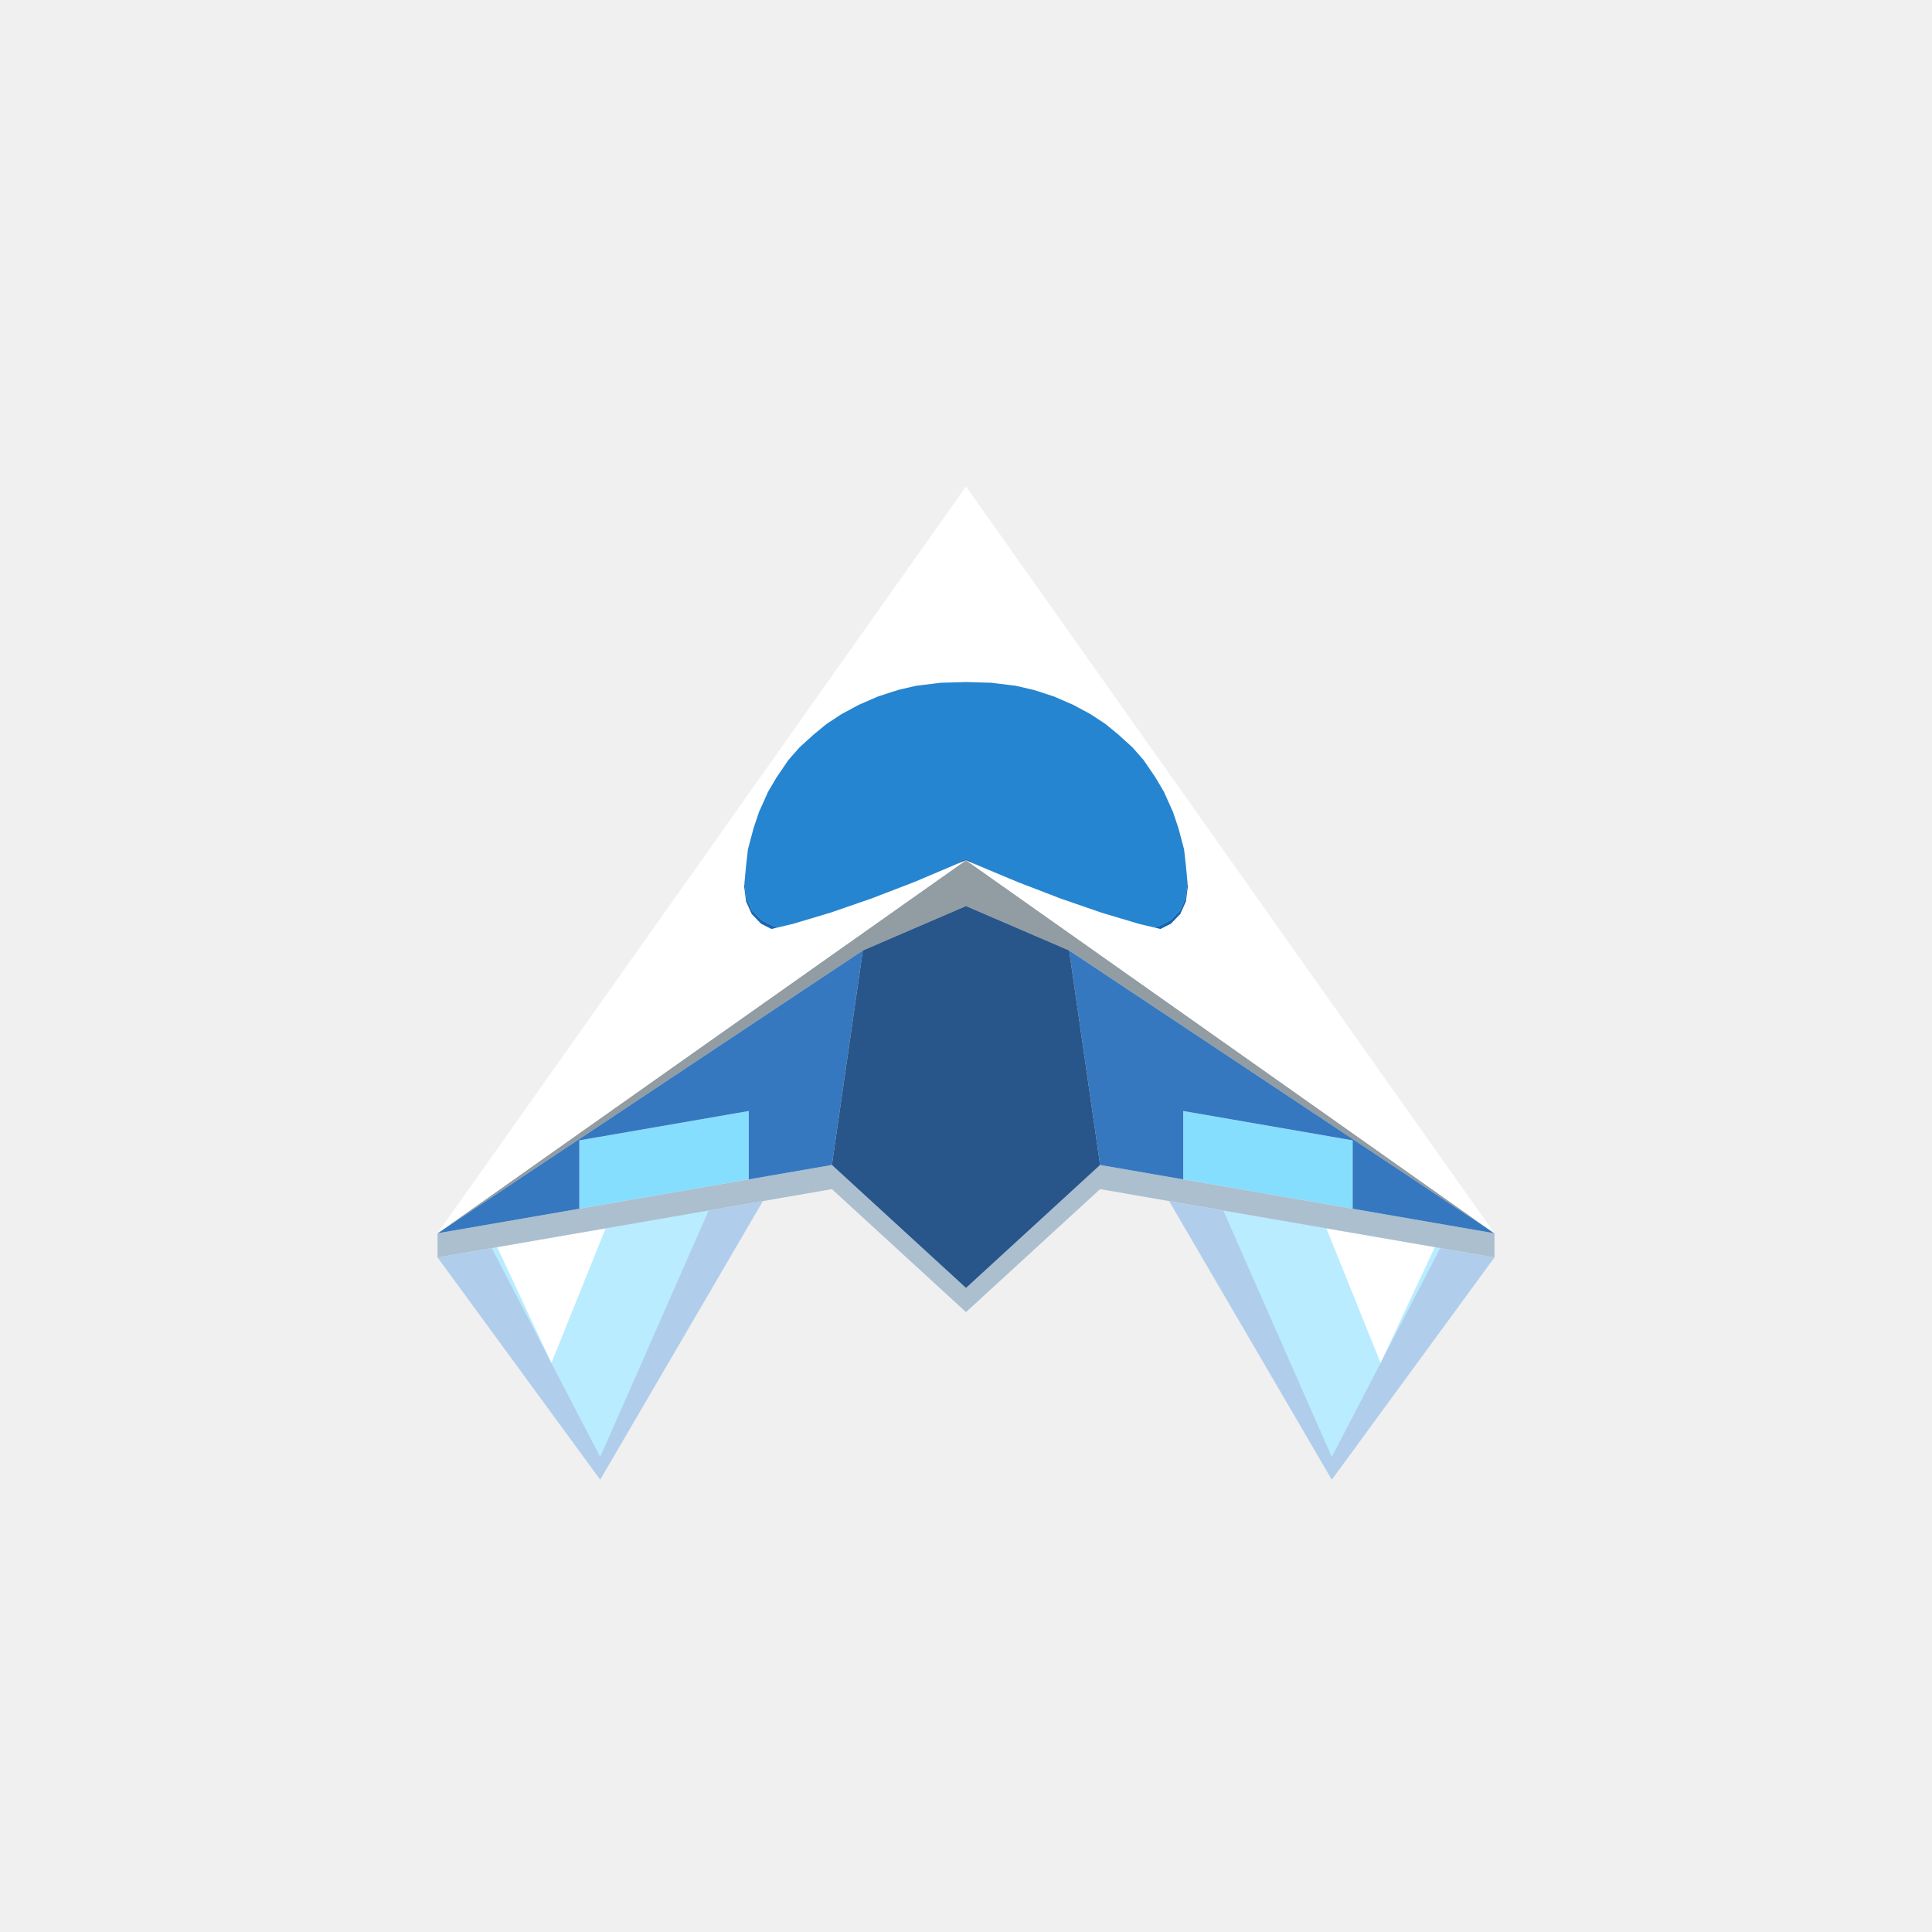
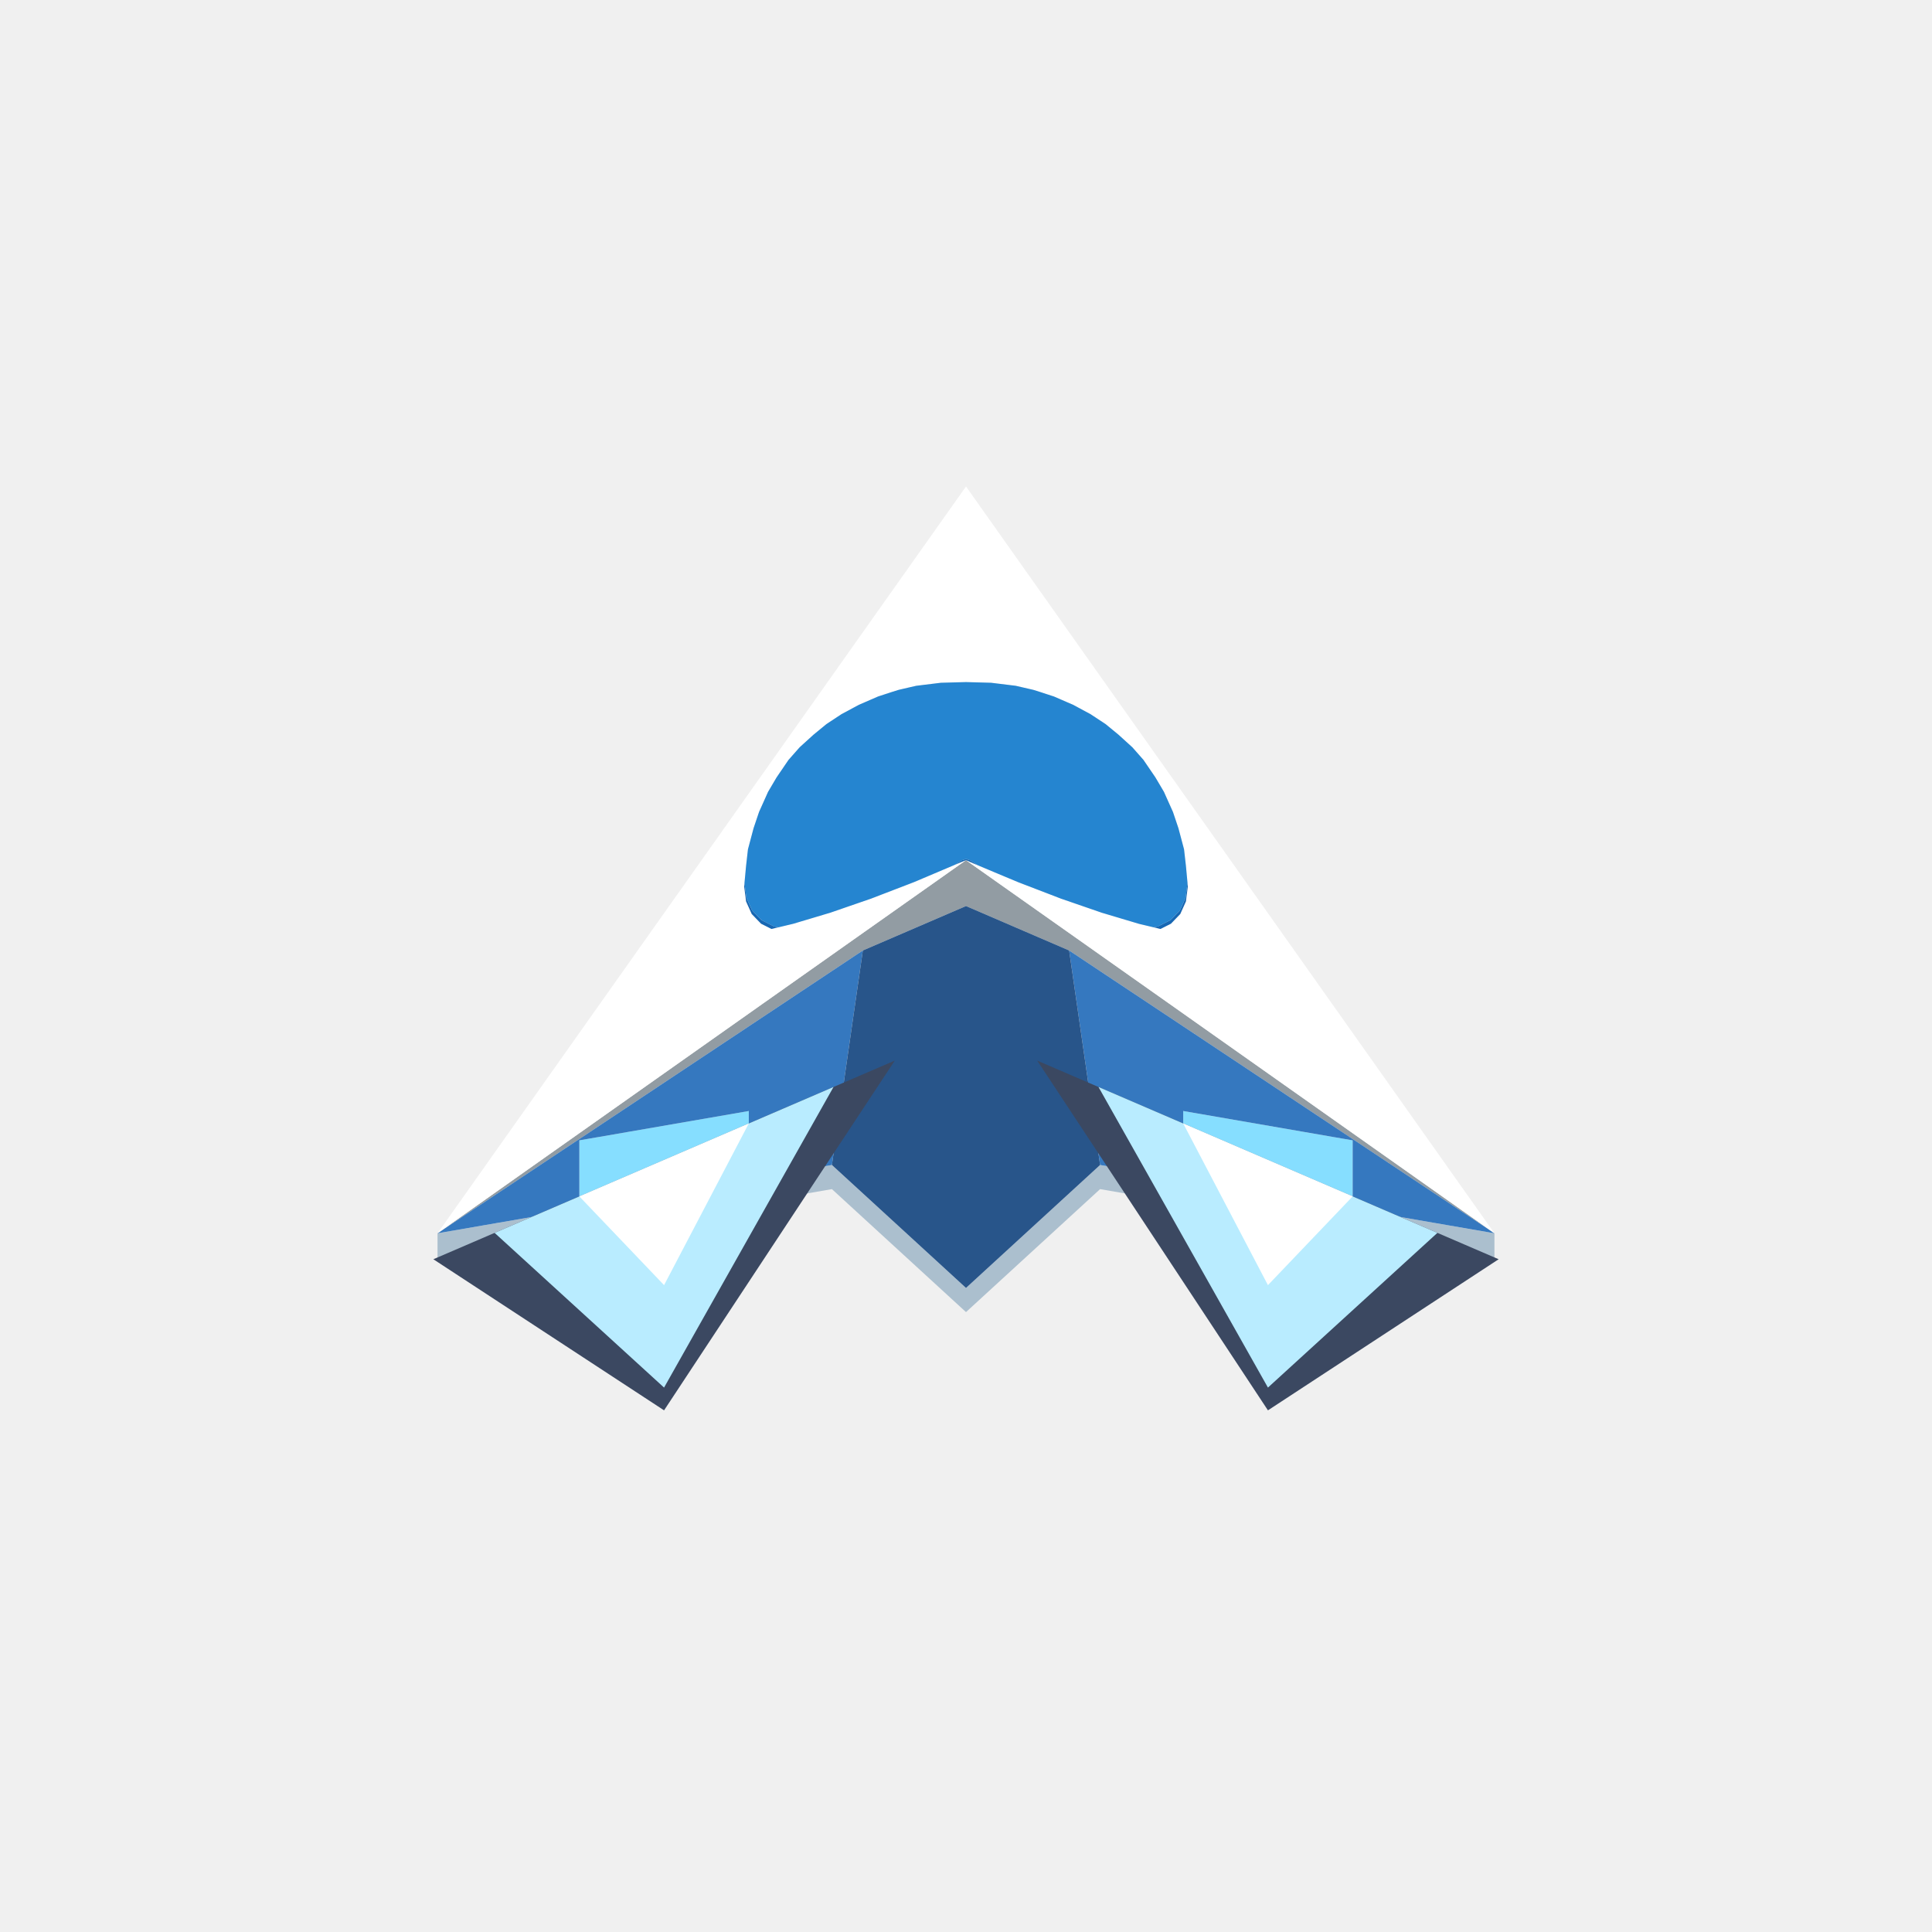
<svg xmlns="http://www.w3.org/2000/svg" width="96" height="96" viewBox="0 0 96 96">
-   <polygon points="21.741,62.482 29.824,73.526 37.907,59.684" fill="#70ace8" fill-opacity="0.5" />
-   <polygon points="24.435,62.016 29.824,72.395 35.213,60.15" fill="#b9ecff" fill-opacity="1" />
-   <polygon points="24.705,61.969 27.399,67.724 30.094,61.036" fill="#ffffff" fill-opacity="1" />
-   <polygon points="74.259,62.482 66.176,73.526 58.093,59.684" fill="#70ace8" fill-opacity="0.5" />
-   <polygon points="71.565,62.016 66.176,72.395 60.787,60.15" fill="#b9ecff" fill-opacity="1" />
-   <polygon points="71.295,61.969 68.601,67.724 65.906,61.036" fill="#ffffff" fill-opacity="1" />
  <path fill="#86deff" d="M58.793,58.488L58.793,55.205L66.308,56.507L67.213,56.663L67.213,57.052L67.213,59.946L67.213,60.061L58.809,58.606L58.793,58.603ZM37.207,55.205L37.207,58.488L37.207,58.603L28.803,60.059L28.787,60.061L28.787,59.946L28.787,57.052L28.787,56.663L29.692,56.507Z" />
  <path fill="#abbfce" d="M54.663,59.087L48,65.197L41.337,59.087L37.207,59.803L28.787,61.261L21.741,62.481L21.741,61.282L28.787,60.061L28.803,60.059L37.207,58.603L41.337,57.887L48,63.997L54.663,57.887L58.793,58.603L58.809,58.606L67.213,60.061L74.258,61.282L74.258,62.481L67.213,61.261Z" />
  <path fill="#929ca3" d="M21.741,61.282L28.787,56.307L32.509,53.679L37.894,49.877L38.088,49.741L38.22,49.648L38.779,49.253L39.719,48.589L39.9,48.461L39.954,48.423L41.086,47.624L41.098,47.616L42.36,46.724L43.015,46.262L43.066,46.226L43.459,45.949L43.67,45.8L43.766,45.732L44.031,45.545L44.991,44.867L45.142,44.76L46.416,43.861L46.56,43.759L47.553,43.058L47.975,42.76L48,42.743L48.022,42.758L48.302,42.956L48.782,43.294L49.355,43.699L49.44,43.759L49.465,43.777L50.376,44.42L50.858,44.76L51.557,45.254L53.062,46.316L54.956,47.654L57.317,49.32L60.233,51.379L63.813,53.907L68.199,57.004L73.597,60.814L74.258,61.282L73.682,60.898L68.658,57.558L64.074,54.51L59.891,51.728L56.086,49.198L53.125,47.229L51.588,46.567L50.889,46.266L48,45.021L45.532,46.084L42.875,47.229L42.565,47.435L40.053,49.105L37.207,50.998L28.787,56.597Z" />
  <path fill="#3578bf" d="M21.741,61.282L28.787,56.597L37.207,50.998L40.053,49.105L42.875,47.229L42.666,48.678L41.337,57.887L37.207,58.603L37.207,58.488L37.207,55.205L29.692,56.507L29.659,56.512L28.787,56.663L28.787,57.038L28.787,59.946L28.787,60.061ZM67.213,57.038L67.213,56.663L66.341,56.512L66.308,56.507L64.828,56.25L58.793,55.205L58.793,58.488L58.793,58.603L54.663,57.887L54.646,57.769L54.558,57.16L54.16,54.403L53.37,48.928L53.336,48.693L53.334,48.678L53.125,47.229L54.663,48.252L56.086,49.198L58.793,50.998L59.891,51.728L60.754,52.302L64.074,54.51L67.213,56.597L67.349,56.687L68.658,57.558L73.682,60.898L74.024,61.126L74.258,61.282L74.226,61.276L74.031,61.242L71.321,60.773L67.213,60.061L67.213,59.946L67.213,57.052Z" />
  <path fill="#ffffff" d="M21.741,61.282L22.732,59.881L25.145,56.472L26.705,54.268L27.475,53.178L27.482,53.169L27.807,52.71L28.35,51.942L28.643,51.528L29.237,50.689L29.858,49.811L30.35,49.116L30.806,48.472L31.244,47.853L31.676,47.242L32.114,46.622L32.574,45.972L33.08,45.257L33.691,44.395L34.587,43.129L36.806,39.993L36.807,39.991L36.842,39.941L36.85,39.93L36.861,39.915L36.875,39.894L36.952,39.786L36.972,39.757L36.983,39.741L37.004,39.712L37.043,39.657L37.049,39.648L37.121,39.546L37.124,39.542L37.132,39.531L37.166,39.484L37.167,39.482L37.2,39.436L37.232,39.39L37.234,39.387L37.235,39.386L37.254,39.359L37.315,39.273L37.317,39.27L37.356,39.215L37.428,39.113L37.433,39.106L37.444,39.09L37.455,39.075L37.507,39.001L37.515,38.99L37.52,38.982L37.535,38.962L37.544,38.949L37.591,38.883L37.667,38.775L37.672,38.768L37.68,38.757L37.687,38.747L37.718,38.703L37.732,38.683L37.736,38.677L37.747,38.663L37.752,38.654L37.756,38.65L37.781,38.614L37.803,38.584L37.808,38.576L37.818,38.562L37.844,38.525L37.847,38.521L37.858,38.505L37.88,38.474L37.887,38.464L37.95,38.376L37.985,38.326L37.993,38.315L38.048,38.237L38.052,38.232L38.072,38.204L38.129,38.123L38.167,38.068L38.182,38.048L38.194,38.03L38.197,38.026L38.205,38.014L38.231,37.978L38.242,37.963L38.252,37.949L38.26,37.938L38.262,37.935L38.287,37.899L38.305,37.873L38.315,37.86L38.317,37.857L38.322,37.849L38.328,37.842L38.33,37.838L38.335,37.831L38.344,37.818L38.354,37.804L38.373,37.777L38.379,37.77L38.387,37.758L38.399,37.741L38.405,37.732L38.419,37.713L38.453,37.664L38.465,37.647L38.472,37.638L38.493,37.608L38.517,37.575L38.525,37.563L38.528,37.558L38.562,37.51L38.639,37.402L38.658,37.374L38.659,37.374L38.669,37.359L38.712,37.299L38.738,37.261L38.745,37.252L38.761,37.23L38.764,37.224L38.769,37.219L38.771,37.215L38.783,37.199L38.795,37.181L38.8,37.174L38.81,37.16L38.811,37.158L38.816,37.151L38.825,37.139L38.853,37.099L38.857,37.093L38.933,36.986L38.974,36.929L38.993,36.901L39.001,36.89L39.012,36.874L39.027,36.854L39.056,36.812L39.056,36.812L39.056,36.812L39.057,36.811L39.116,36.728L39.132,36.705L39.139,36.694L39.145,36.686L39.151,36.678L39.166,36.657L39.181,36.636L39.192,36.621L39.192,36.62L39.203,36.605L39.211,36.594L39.212,36.592L39.214,36.589L39.231,36.566L39.238,36.555L39.24,36.552L39.261,36.523L39.283,36.492L39.29,36.481L39.297,36.472L39.309,36.455L39.322,36.436L39.393,36.336L39.415,36.305L39.427,36.288L39.451,36.254L39.492,36.197L39.505,36.177L39.513,36.166L39.519,36.159L39.53,36.143L39.536,36.135L39.537,36.133L39.541,36.127L39.542,36.126L39.55,36.115L39.559,36.102L39.572,36.083L39.576,36.078L39.595,36.051L39.631,36L39.647,35.977L39.648,35.975L39.653,35.969L39.655,35.966L39.674,35.939L39.68,35.931L39.707,35.892L39.722,35.871L39.728,35.862L39.729,35.862L39.73,35.86L39.74,35.846L39.753,35.827L39.794,35.77L39.831,35.717L39.833,35.715L39.84,35.704L39.841,35.703L39.851,35.689L39.853,35.685L39.854,35.685L39.856,35.681L39.857,35.68L39.857,35.68L39.872,35.66L39.873,35.658L39.882,35.645L39.918,35.594L39.956,35.54L39.975,35.514L40.025,35.443L40.047,35.412L40.048,35.41L40.051,35.406L40.065,35.386L40.105,35.33L40.107,35.328L40.116,35.314L40.119,35.31L40.121,35.306L40.135,35.287L40.154,35.26L40.169,35.24L40.182,35.221L40.183,35.219L40.192,35.207L40.206,35.188L40.207,35.185L40.208,35.185L40.207,35.185L40.208,35.184L40.221,35.166L40.227,35.158L40.263,35.107L40.267,35.101L40.268,35.099L40.314,35.035L40.316,35.031L40.339,35L40.377,34.945L40.406,34.905L40.416,34.89L40.419,34.886L40.427,34.875L40.451,34.841L40.462,34.826L40.481,34.799L40.519,34.745L40.527,34.734L40.532,34.726L40.553,34.697L40.558,34.69L40.572,34.67L40.608,34.62L40.613,34.612L40.62,34.602L40.622,34.599L40.629,34.589L40.674,34.525L40.7,34.488L40.717,34.466L40.717,34.465L40.731,34.445L40.754,34.413L40.767,34.394L40.779,34.377L40.789,34.363L40.806,34.34L40.82,34.319L40.876,34.241L40.897,34.211L40.91,34.193L40.926,34.17L40.927,34.169L40.943,34.145L40.968,34.11L40.98,34.094L41.022,34.034L41.049,33.996L41.05,33.996L41.049,33.995L41.07,33.966L41.072,33.964L41.074,33.96L41.124,33.889L41.151,33.852L41.158,33.842L41.181,33.809L41.183,33.806L41.245,33.718L41.267,33.688L41.272,33.681L41.273,33.679L41.279,33.671L41.286,33.661L41.29,33.656L41.339,33.586L41.391,33.513L41.392,33.511L41.425,33.464L41.428,33.461L41.443,33.439L41.464,33.409L41.501,33.357L41.529,33.318L41.558,33.277L41.62,33.189L41.675,33.111L41.728,33.035L41.735,33.026L41.741,33.019L41.816,32.911L41.834,32.886L41.867,32.84L41.903,32.789L41.914,32.774L41.914,32.773L41.93,32.751L41.952,32.72L41.985,32.673L41.992,32.664L42,32.652L42.038,32.598L42.056,32.572L42.122,32.479L42.152,32.437L42.167,32.415L42.328,32.188L42.34,32.171L42.389,32.103L42.428,32.046L42.439,32.031L42.489,31.961L42.518,31.92L42.613,31.786L42.658,31.721L42.66,31.72L42.662,31.717L42.736,31.612L42.806,31.512L42.814,31.501L42.818,31.496L42.844,31.46L42.923,31.348L42.966,31.287L42.973,31.277L43.144,31.035L43.149,31.029L43.159,31.014L43.198,30.959L43.255,30.878L43.274,30.851L43.297,30.818L43.371,30.714L43.434,30.626L43.52,30.504L43.538,30.478L43.544,30.47L43.743,30.189L43.747,30.183L43.758,30.167L43.782,30.134L43.862,30.02L43.884,29.989L43.91,29.952L44.029,29.784L44.121,29.654L44.164,29.593L44.242,29.483L44.251,29.471L44.432,29.215L44.568,29.022L44.611,28.963L44.645,28.914L44.653,28.902L44.991,28.425L45.036,28.362L45.079,28.3L45.147,28.204L45.279,28.017L45.29,28.003L45.294,27.997L45.37,27.889L45.46,27.762L45.891,27.153L46.392,26.445L46.466,26.34L46.578,26.182L46.679,26.04L46.759,25.926L46.803,25.864L46.888,25.744L46.908,25.715L47.08,25.473L47.1,25.445L48,24.173L48.731,25.205L48.755,25.239L48.887,25.426L48.92,25.473L49.092,25.715L49.112,25.744L49.197,25.864L49.241,25.926L49.321,26.04L49.422,26.182L49.534,26.34L49.608,26.445L50.109,27.153L50.259,27.365L50.54,27.762L50.63,27.889L50.71,28.003L50.721,28.017L50.76,28.073L50.853,28.204L50.921,28.3L50.964,28.362L51.009,28.425L51.347,28.902L51.355,28.914L51.389,28.963L51.432,29.022L51.568,29.215L51.749,29.471L51.758,29.483L51.836,29.593L51.998,29.822L52.09,29.952L52.116,29.989L52.138,30.02L52.218,30.134L52.242,30.167L52.257,30.189L52.271,30.209L52.443,30.451L52.456,30.47L52.462,30.478L52.48,30.504L52.528,30.572L52.566,30.626L52.703,30.818L52.726,30.851L52.745,30.878L52.802,30.959L52.841,31.014L52.856,31.035L52.893,31.088L53.034,31.287L53.077,31.348L53.182,31.496L53.187,31.503L53.194,31.512L53.234,31.569L53.338,31.717L53.34,31.72L53.342,31.721L53.387,31.786L53.511,31.961L53.561,32.031L53.572,32.046L53.595,32.079L53.611,32.103L53.614,32.106L53.66,32.171L53.672,32.188L53.827,32.408L53.848,32.437L53.878,32.479L53.962,32.598L54,32.652L54.015,32.673L54.086,32.773L54.097,32.789L54.166,32.886L54.184,32.911L54.259,33.019L54.265,33.026L54.272,33.035L54.283,33.051L54.38,33.189L54.442,33.277L54.471,33.318L54.536,33.409L54.572,33.461L54.575,33.464L54.608,33.511L54.661,33.586L54.663,33.588L54.71,33.656L54.721,33.671L54.728,33.681L54.755,33.718L54.817,33.806L54.819,33.809L54.819,33.81L54.819,33.809L54.842,33.842L54.876,33.889L54.926,33.96L54.93,33.966L55.015,34.087L55.02,34.094L55.032,34.11L55.062,34.152L55.074,34.17L55.09,34.193L55.103,34.211L55.124,34.241L55.141,34.265L55.153,34.282L55.194,34.34L55.221,34.377L55.233,34.394L55.246,34.413L55.269,34.445L55.272,34.449L55.283,34.466L55.326,34.525L55.365,34.582L55.369,34.587L55.371,34.589L55.378,34.599L55.38,34.602L55.392,34.62L55.424,34.664L55.428,34.67L55.436,34.681L55.443,34.691L55.447,34.697L55.453,34.705L55.468,34.726L55.481,34.745L55.496,34.767L55.519,34.799L55.545,34.835L55.549,34.841L55.573,34.875L55.581,34.886L55.661,35L55.686,35.035L55.7,35.054L55.732,35.099L55.732,35.1L55.731,35.1L55.733,35.101L55.733,35.101L55.737,35.107L55.742,35.114L55.745,35.118L55.773,35.158L55.786,35.175L55.792,35.184L55.793,35.185L55.794,35.188L55.806,35.205L55.808,35.207L55.817,35.219L55.818,35.221L55.831,35.24L55.846,35.26L55.85,35.266L55.879,35.306L55.884,35.314L55.893,35.328L55.907,35.347L55.934,35.386L55.949,35.406L56.025,35.514L56.044,35.54L56.054,35.555L56.066,35.571L56.082,35.594L56.094,35.611L56.118,35.645L56.121,35.65L56.128,35.66L56.143,35.68L56.143,35.68L56.144,35.681L56.146,35.685L56.147,35.685L56.167,35.715L56.196,35.755L56.206,35.77L56.213,35.779L56.235,35.81L56.247,35.827L56.26,35.846L56.27,35.86L56.278,35.871L56.293,35.892L56.306,35.911L56.326,35.939L56.347,35.969L56.352,35.975L56.353,35.977L56.383,36.019L56.405,36.051L56.41,36.058L56.428,36.083L56.441,36.102L56.45,36.115L56.458,36.126L56.459,36.127L56.463,36.133L56.47,36.143L56.481,36.159L56.487,36.166L56.489,36.169L56.495,36.177L56.5,36.185L56.508,36.197L56.514,36.205L56.549,36.254L56.552,36.258L56.573,36.288L56.576,36.292L56.602,36.329L56.607,36.336L56.691,36.455L56.703,36.472L56.72,36.496L56.733,36.515L56.739,36.523L56.74,36.524L56.762,36.555L56.788,36.592L56.797,36.605L56.808,36.62L56.808,36.621L56.819,36.636L56.841,36.666L56.849,36.678L56.855,36.686L56.861,36.694L56.868,36.705L56.884,36.728L56.943,36.811L56.944,36.812L56.948,36.818L56.957,36.83L56.973,36.854L56.988,36.874L57.067,36.986L57.084,37.011L57.095,37.026L57.108,37.044L57.118,37.059L57.147,37.099L57.163,37.121L57.175,37.139L57.184,37.151L57.189,37.158L57.2,37.174L57.204,37.18L57.205,37.181L57.217,37.199L57.231,37.219L57.239,37.23L57.255,37.252L57.288,37.299L57.331,37.359L57.341,37.374L57.342,37.374L57.361,37.402L57.397,37.453L57.483,37.575L57.487,37.581L57.495,37.591L57.535,37.647L57.547,37.664L57.573,37.702L57.581,37.713L57.595,37.732L57.595,37.732L57.595,37.732L57.601,37.741L57.613,37.758L57.621,37.77L57.627,37.777L57.646,37.804L57.656,37.818L57.665,37.831L57.67,37.838L57.683,37.857L57.683,37.858L57.684,37.858L57.685,37.86L57.693,37.87L57.695,37.873L57.758,37.963L57.769,37.978L57.795,38.014L57.803,38.026L57.808,38.033L57.825,38.058L57.828,38.062L57.833,38.068L57.871,38.123L57.952,38.237L58.002,38.308L58.062,38.393L58.113,38.464L58.142,38.505L58.156,38.525L58.182,38.562L58.192,38.576L58.196,38.582L58.197,38.584L58.218,38.613L58.219,38.614L58.248,38.654L58.253,38.663L58.259,38.67L58.264,38.677L58.282,38.703L58.32,38.757L58.329,38.77L58.339,38.783L58.409,38.882L58.456,38.949L58.48,38.982L58.485,38.99L58.556,39.09L58.565,39.104L58.572,39.113L58.644,39.215L58.647,39.219L58.658,39.234L58.746,39.359L58.748,39.362L58.768,39.39L58.791,39.422L58.793,39.425L58.833,39.482L58.868,39.531L58.876,39.542L58.879,39.546L58.957,39.657L58.973,39.68L58.98,39.689L58.996,39.712L59.017,39.741L59.028,39.757L59.125,39.894L59.158,39.941L59.193,39.991L59.194,39.993L59.209,40.013L59.296,40.137L59.298,40.139L59.334,40.19L59.337,40.194L59.366,40.235L59.379,40.254L59.473,40.386L59.483,40.4L59.491,40.412L59.533,40.471L59.555,40.503L59.56,40.509L59.568,40.521L59.568,40.521L59.568,40.521L59.575,40.531L59.639,40.62L59.767,40.802L59.774,40.811L59.789,40.833L59.805,40.856L59.835,40.898L59.897,40.985L59.979,41.102L60.075,41.237L60.139,41.328L60.166,41.366L60.171,41.373L60.195,41.407L60.196,41.408L60.321,41.585L60.348,41.623L60.392,41.685L60.401,41.697L60.429,41.738L60.448,41.764L60.465,41.789L60.525,41.873L60.608,41.99L60.646,42.044L60.694,42.112L60.718,42.145L60.847,42.328L60.873,42.364L60.916,42.426L60.962,42.491L60.976,42.51L61.007,42.554L61.191,42.815L61.234,42.874L61.284,42.946L61.298,42.965L61.377,43.076L61.398,43.106L61.413,43.129L61.418,43.135L61.473,43.212L61.536,43.302L61.573,43.354L61.626,43.43L61.648,43.46L61.708,43.544L61.744,43.595L61.771,43.635L61.868,43.771L61.947,43.883L61.964,43.907L62.087,44.08L62.096,44.094L62.309,44.395L62.413,44.541L62.733,44.994L62.75,45.017L62.824,45.121L62.86,45.173L62.92,45.257L63.263,45.742L63.326,45.832L63.416,45.959L63.426,45.972L63.645,46.282L63.725,46.396L63.747,46.426L63.886,46.622L63.963,46.732L64.177,47.034L64.324,47.242L64.358,47.29L64.428,47.389L64.442,47.409L64.446,47.414L64.459,47.433L64.475,47.455L64.706,47.781L64.756,47.853L65.091,48.325L65.194,48.472L65.625,49.081L65.65,49.116L65.767,49.282L65.775,49.292L65.799,49.327L65.93,49.512L66.142,49.811L66.148,49.82L66.175,49.857L66.412,50.192L66.694,50.591L67.213,51.325L67.261,51.392L67.303,51.452L67.423,51.622L67.65,51.942L68.136,52.629L68.163,52.667L68.513,53.162L68.629,53.325L68.658,53.367L69.021,53.88L69.034,53.898L69.224,54.167L69.392,54.404L69.728,54.879L69.747,54.906L70.01,55.277L70.054,55.339L70.063,55.352L70.396,55.824L71.472,57.344L71.518,57.409L71.518,57.409L71.52,57.412L71.999,58.088L72.052,58.163L72.271,58.473L72.707,59.088L74.166,61.15L74.258,61.282L74.256,61.28L74.148,61.204L74.042,61.129L73.597,60.814L68.199,57.004L67.881,56.779L67.213,56.307L63.813,53.907L60.233,51.379L57.317,49.32L54.956,47.654L53.062,46.316L51.557,45.254L51.102,44.932L50.376,44.42L50.338,44.394L50.035,44.179L49.67,43.922L49.648,43.906L49.465,43.777L49.44,43.759L49.355,43.699L49.165,43.565L49.066,43.495L48.782,43.294L48.587,43.157L48.302,42.956L48.168,42.861L48.022,42.758L48,42.743L47.975,42.76L47.698,42.956L47.553,43.058L47.218,43.294L46.789,43.598L46.645,43.699L46.56,43.759L46.535,43.777L46.416,43.861L45.624,44.42L45.142,44.76L44.443,45.254L44.031,45.545L43.766,45.732L43.67,45.8L43.539,45.892L43.459,45.949L43.015,46.262L42.938,46.316L41.044,47.654L39.954,48.423L39.719,48.589L38.088,49.741L37.894,49.877L37.207,50.363L32.509,53.679L28.787,56.307ZM46.754,33.926L46.773,33.924L46.782,33.923L46.782,33.923L46.773,33.924ZM46.769,33.926L46.754,33.926L46.753,33.926L46.753,33.926L46.729,33.929L46.726,33.93L46.664,33.937L46.623,33.942L46.623,33.942L46.62,33.943L46.618,33.943L46.617,33.943L46.583,33.947L46.581,33.947L46.45,33.963L46.286,33.983L46.256,33.987L46.249,33.988L46.242,33.989L46.212,33.992L46.209,33.993L46.139,34.001L46.128,34.003L46.096,34.007L46.093,34.007L46.092,34.007L46.069,34.01L46.066,34.01L45.984,34.02L45.977,34.021L45.965,34.023L45.948,34.025L45.948,34.025L45.947,34.025L45.93,34.027L45.891,34.032L45.878,34.033L45.841,34.038L45.825,34.04L45.801,34.042L45.764,34.047L45.752,34.049L45.727,34.052L45.697,34.055L45.673,34.058L45.625,34.064L45.616,34.065L45.594,34.068L45.56,34.072L45.544,34.074L45.531,34.075L45.531,34.075L45.529,34.076L45.502,34.082L45.474,34.088L45.462,34.091L45.457,34.093L45.453,34.093L45.358,34.115L45.314,34.126L45.311,34.126L45.302,34.128L45.289,34.131L45.262,34.138L45.245,34.142L45.221,34.147L45.21,34.149L45.198,34.152L45.171,34.158L45.147,34.164L45.072,34.181L45.039,34.189L45.034,34.19L45.017,34.194L44.995,34.199L44.971,34.205L44.939,34.212L44.94,34.212L44.939,34.212L44.855,34.231L44.852,34.232L44.841,34.235L44.828,34.238L44.82,34.24L44.82,34.239L44.818,34.24L44.761,34.253L44.715,34.264L44.703,34.266L44.676,34.273L44.672,34.274L44.667,34.275L44.654,34.278L44.645,34.281L44.546,34.312L44.52,34.32L44.514,34.322L44.504,34.325L44.477,34.333L44.469,34.336L44.457,34.339L44.442,34.344L44.358,34.371L44.358,34.37L44.338,34.377L44.33,34.38L44.281,34.396L44.277,34.397L44.244,34.408L44.229,34.413L44.214,34.417L44.194,34.424L44.175,34.43L44.16,34.435L44.139,34.442L44.107,34.452L44.098,34.456L44.09,34.458L44.074,34.463L44.047,34.472L44.016,34.482L43.978,34.495L43.94,34.507L43.939,34.508L43.898,34.521L43.89,34.523L43.874,34.529L43.859,34.534L43.852,34.536L43.824,34.545L43.824,34.545L43.823,34.545L43.807,34.551L43.809,34.549L43.805,34.551L43.802,34.552L43.8,34.553L43.784,34.558L43.782,34.559L43.782,34.559L43.736,34.574L43.739,34.572L43.735,34.574L43.734,34.575L43.713,34.581L43.711,34.582L43.71,34.582L43.709,34.583L43.689,34.589L43.651,34.602L43.628,34.609L43.535,34.65L43.531,34.651L43.516,34.658L43.486,34.671L43.47,34.678L43.467,34.679L43.452,34.685L43.441,34.69L43.432,34.694L43.399,34.709L43.384,34.715L43.358,34.727L43.353,34.729L43.299,34.752L43.287,34.757L43.255,34.771L43.237,34.779L43.186,34.801L43.14,34.821L43.106,34.836L43.089,34.843L43.063,34.854L43.037,34.865L43.013,34.876L43.009,34.878L43.008,34.878L43.006,34.879L42.993,34.885L42.951,34.903L42.941,34.907L42.885,34.932L42.873,34.937L42.831,34.955L42.783,34.976L42.762,34.985L42.756,34.988L42.753,34.989L42.721,35.003L42.676,35.022L42.648,35.037L42.646,35.038L42.645,35.038L42.646,35.039L42.637,35.043L42.568,35.08L42.564,35.082L42.564,35.082L42.564,35.082L42.503,35.115L42.499,35.117L42.489,35.123L42.48,35.127L42.479,35.128L42.477,35.129L42.465,35.135L42.446,35.146L42.423,35.158L42.396,35.172L42.38,35.181L42.334,35.206L42.328,35.209L42.325,35.211L42.318,35.215L42.306,35.221L42.292,35.228L42.264,35.243L42.256,35.248L42.25,35.251L42.159,35.3L42.147,35.306L42.131,35.315L42.128,35.316L42.068,35.349L42.055,35.356L42.047,35.36L42.02,35.374L42.019,35.375L42.016,35.377L42.011,35.379L41.989,35.391L41.987,35.392L41.955,35.409L41.949,35.412L41.94,35.417L41.919,35.429L41.901,35.438L41.876,35.452L41.816,35.484L41.78,35.508L41.772,35.513L41.733,35.538L41.704,35.558L41.674,35.577L41.67,35.58L41.644,35.597L41.62,35.613L41.55,35.659L41.539,35.667L41.537,35.668L41.532,35.671L41.522,35.677L41.521,35.678L41.503,35.69L41.477,35.708L41.444,35.729L41.44,35.731L41.434,35.736L41.425,35.742L41.406,35.754L41.391,35.764L41.385,35.768L41.373,35.776L41.346,35.794L41.29,35.831L41.272,35.843L41.27,35.844L41.255,35.854L41.235,35.867L41.235,35.867L41.234,35.867L41.176,35.906L41.169,35.911L41.094,35.96L41.09,35.962L41.089,35.963L41.072,35.974L41.071,35.974L41.071,35.975L41.062,35.981L41.042,35.997L41.026,36.01L40.996,36.035L40.965,36.061L40.962,36.063L40.952,36.072L40.941,36.08L40.939,36.082L40.927,36.092L40.922,36.096L40.91,36.106L40.9,36.114L40.89,36.123L40.871,36.138L40.825,36.176L40.799,36.197L40.792,36.203L40.715,36.267L40.7,36.279L40.679,36.296L40.649,36.321L40.628,36.338L40.617,36.347L40.61,36.353L40.608,36.354L40.478,36.461L40.443,36.49L40.441,36.492L40.438,36.494L40.435,36.497L40.428,36.502L40.428,36.502L40.428,36.503L40.427,36.503L40.427,36.503L40.422,36.508L40.406,36.522L40.404,36.524L40.386,36.54L40.361,36.563L40.315,36.605L40.307,36.612L40.302,36.617L40.299,36.619L40.297,36.621L40.288,36.63L40.279,36.637L40.206,36.704L40.205,36.704L40.189,36.719L40.163,36.743L40.099,36.801L40.059,36.837L40.051,36.844L40.044,36.851L40.042,36.852L40.026,36.867L39.98,36.908L39.976,36.912L39.962,36.925L39.947,36.939L39.902,36.979L39.892,36.989L39.886,36.993L39.876,37.003L39.872,37.007L39.866,37.012L39.863,37.015L39.86,37.017L39.846,37.03L39.828,37.046L39.815,37.058L39.812,37.061L39.81,37.063L39.774,37.096L39.746,37.121L39.733,37.133L39.712,37.157L39.688,37.183L39.681,37.191L39.681,37.191L39.669,37.206L39.585,37.301L39.555,37.335L39.531,37.361L39.5,37.397L39.461,37.442L39.443,37.462L39.439,37.467L39.421,37.486L39.394,37.517L39.384,37.529L39.36,37.556L39.359,37.557L39.349,37.569L39.342,37.576L39.339,37.58L39.338,37.581L39.291,37.635L39.284,37.642L39.284,37.642L39.274,37.654L39.27,37.658L39.267,37.662L39.233,37.7L39.201,37.736L39.194,37.744L39.181,37.759L39.145,37.812L39.128,37.836L39.127,37.838L39.115,37.855L39.092,37.889L39.091,37.89L39.087,37.897L39.067,37.926L39.029,37.982L38.997,38.028L38.971,38.067L38.969,38.069L38.964,38.077L38.956,38.089L38.935,38.12L38.908,38.159L38.907,38.158L38.908,38.159L38.889,38.187L38.882,38.197L38.877,38.204L38.871,38.214L38.868,38.217L38.85,38.244L38.846,38.249L38.839,38.26L38.822,38.285L38.815,38.296L38.753,38.387L38.741,38.403L38.726,38.426L38.721,38.433L38.706,38.454L38.696,38.469L38.694,38.473L38.683,38.488L38.667,38.512L38.598,38.613L38.596,38.617L38.592,38.623L38.591,38.624L38.591,38.624L38.587,38.63L38.581,38.641L38.562,38.673L38.504,38.771L38.484,38.805L38.472,38.826L38.462,38.842L38.452,38.859L38.413,38.925L38.409,38.927L38.413,38.926L38.393,38.959L38.392,38.961L38.366,39.005L38.362,39.011L38.334,39.059L38.313,39.095L38.3,39.117L38.29,39.135L38.283,39.147L38.277,39.156L38.248,39.205L38.243,39.214L38.231,39.235L38.226,39.242L38.218,39.257L38.175,39.329L38.169,39.34L38.163,39.349L38.146,39.389L38.142,39.397L38.13,39.423L38.113,39.46L38.111,39.465L38.091,39.511L38.081,39.533L38.071,39.554L38.032,39.641L38.018,39.672L38.018,39.674L38.008,39.695L37.996,39.723L37.968,39.785L37.955,39.812L37.938,39.852L37.937,39.854L37.931,39.866L37.927,39.876L37.914,39.905L37.913,39.906L37.883,39.974L37.855,40.036L37.811,40.134L37.81,40.136L37.785,40.191L37.78,40.203L37.774,40.217L37.762,40.244L37.749,40.272L37.748,40.275L37.716,40.346L37.699,40.396L37.677,40.461L37.672,40.476L37.662,40.507L37.661,40.508L37.661,40.509L37.652,40.537L37.645,40.558L37.636,40.582L37.635,40.586L37.63,40.601L37.628,40.606L37.613,40.652L37.61,40.66L37.606,40.673L37.602,40.684L37.602,40.685L37.584,40.738L37.564,40.796L37.539,40.872L37.527,40.907L37.525,40.914L37.52,40.927L37.519,40.931L37.513,40.95L37.503,40.979L37.495,41.001L37.444,41.154L37.377,41.404L37.367,41.444L37.316,41.635L37.224,41.981L37.216,42.01L37.208,42.041L37.165,42.203L37.153,42.308L37.129,42.517L37.072,43.022L37.063,43.119L37.058,43.166L37.058,43.174L37.056,43.19L37.055,43.202L36.994,43.864L36.977,44.044L37.072,44.791L37.353,45.416L37.816,45.898L38.335,46.16L39.409,45.904L39.578,45.853L41.252,45.354L41.322,45.329L42.714,44.849L43.245,44.666L43.275,44.656L43.311,44.642L43.778,44.462L43.803,44.452L43.88,44.423L44.475,44.194L45.158,43.932L45.422,43.83L46.142,43.525L46.276,43.468L46.5,43.374L46.566,43.346L47.441,42.975L47.554,42.927L47.802,42.822L48,42.743L48.095,42.781L48.367,42.903L48.468,42.945L48.597,42.999L48.866,43.112L49.434,43.351L49.501,43.378L49.563,43.405L49.854,43.527L50.578,43.83L50.647,43.857L50.822,43.924L50.842,43.932L50.911,43.959L51.525,44.194L51.611,44.227L51.803,44.301L52.197,44.452L52.222,44.462L52.689,44.642L52.725,44.656L52.762,44.668L53.286,44.849L53.489,44.919L53.552,44.941L54.424,45.242L54.678,45.329L54.748,45.354L55.06,45.447L55.767,45.658L55.979,45.721L56.591,45.904L56.753,45.942L57.115,46.029L57.621,46.15L57.665,46.16L57.725,46.13L58.094,45.943L58.103,45.939L58.184,45.898L58.647,45.416L58.928,44.791L59.023,44.044L59.006,43.865L59.006,43.864L58.946,43.207L58.945,43.202L58.943,43.184L58.937,43.119L58.928,43.022L58.864,42.462L58.856,42.389L58.847,42.308L58.835,42.203L58.801,42.075L58.741,41.85L58.684,41.635L58.683,41.631L58.629,41.428L58.623,41.404L58.569,41.202L58.556,41.154L58.537,41.096L58.501,40.99L58.497,40.979L58.481,40.931L58.48,40.927L58.426,40.767L58.416,40.738L58.398,40.685L58.357,40.563L58.339,40.509L58.339,40.508L58.323,40.461L58.284,40.346L58.252,40.275L58.251,40.272L58.221,40.206L58.19,40.136L58.153,40.053L58.086,39.904L58.073,39.876L58.045,39.812L58.004,39.723L57.992,39.695L57.982,39.674L57.929,39.554L57.837,39.349L57.825,39.329L57.784,39.26L57.779,39.251L57.772,39.239L57.722,39.156L57.717,39.147L57.71,39.135L57.7,39.117L57.687,39.095L57.666,39.059L57.638,39.011L57.608,38.961L57.587,38.926L57.591,38.927L57.587,38.925L57.548,38.859L57.548,38.859L57.538,38.842L57.507,38.79L57.496,38.771L57.496,38.771L57.413,38.63L57.408,38.623L57.408,38.622L57.408,38.622L57.404,38.617L57.402,38.613L57.354,38.543L57.333,38.512L57.321,38.494L57.317,38.488L57.306,38.473L57.304,38.469L57.294,38.454L57.247,38.387L57.185,38.296L57.185,38.294L57.184,38.294L57.178,38.285L57.161,38.26L57.15,38.244L57.132,38.217L57.129,38.214L57.118,38.197L57.092,38.159L57.065,38.12L57.036,38.077L57.033,38.073L57.031,38.069L57.014,38.045L57.003,38.028L56.972,37.983L56.971,37.982L56.968,37.977L56.939,37.934L56.933,37.926L56.913,37.897L56.908,37.889L56.892,37.865L56.885,37.855L56.872,37.836L56.819,37.759L56.806,37.744L56.799,37.736L56.74,37.669L56.73,37.658L56.726,37.654L56.716,37.642L56.709,37.635L56.674,37.594L56.662,37.581L56.661,37.58L56.658,37.576L56.651,37.569L56.579,37.486L56.557,37.462L56.539,37.442L56.5,37.397L56.482,37.376L56.474,37.368L56.445,37.335L56.434,37.322L56.424,37.311L56.415,37.301L56.367,37.246L56.319,37.191L56.312,37.183L56.267,37.133L56.254,37.121L56.223,37.093L56.19,37.063L56.154,37.03L56.134,37.012L56.128,37.007L56.124,37.003L56.108,36.989L56.098,36.979L56.074,36.957L56.02,36.908L55.999,36.889L55.941,36.837L55.937,36.834L55.837,36.743L55.815,36.723L55.693,36.612L55.594,36.522L55.578,36.508L55.573,36.503L55.559,36.492L55.554,36.487L55.522,36.461L55.41,36.369L55.392,36.354L55.371,36.337L55.285,36.267L55.229,36.22L55.219,36.212L55.213,36.207L55.175,36.176L55.134,36.142L55.129,36.138L55.11,36.123L55.1,36.114L55.09,36.106L55.078,36.096L55.038,36.063L55.035,36.061L54.958,35.997L54.938,35.981L54.844,35.919L54.805,35.893L54.766,35.867L54.765,35.867L54.765,35.867L54.745,35.854L54.56,35.731L54.556,35.729L54.555,35.728L54.523,35.708L54.52,35.706L54.468,35.671L54.463,35.668L54.461,35.667L54.444,35.655L54.429,35.645L54.326,35.577L54.28,35.547L54.244,35.523L54.184,35.484L54.081,35.429L54.045,35.409L53.984,35.377L53.932,35.349L53.872,35.316L53.858,35.309L53.853,35.306L53.841,35.3L53.835,35.297L53.736,35.243L53.714,35.231L53.694,35.221L53.672,35.209L53.666,35.206L53.577,35.158L53.521,35.128L53.436,35.082L53.366,35.045L53.363,35.043L53.354,35.038L53.324,35.022L53.279,35.003L53.217,34.976L53.059,34.907L53.057,34.906L53.056,34.906L52.994,34.879L52.992,34.878L52.987,34.876L52.937,34.854L52.908,34.842L52.894,34.836L52.86,34.821L52.819,34.803L52.642,34.727L52.616,34.715L52.601,34.709L52.515,34.671L52.514,34.671L52.469,34.651L52.465,34.65L52.372,34.609L52.311,34.589L52.289,34.582L52.264,34.574L52.246,34.568L52.238,34.565L52.218,34.559L52.216,34.558L52.195,34.551L52.177,34.545L52.126,34.529L52.061,34.508L51.984,34.482L51.902,34.456L51.893,34.452L51.806,34.424L51.662,34.377L51.663,34.377L51.658,34.375L51.595,34.356L51.558,34.344L51.543,34.339L51.523,34.333L51.5,34.326L51.48,34.32L51.346,34.278L51.333,34.275L51.324,34.273L51.297,34.266L51.182,34.24L51.159,34.235L51.029,34.205L51.009,34.2L51.005,34.199L50.961,34.189L50.853,34.164L50.839,34.161L50.829,34.158L50.793,34.15L50.79,34.149L50.755,34.142L50.711,34.131L50.689,34.126L50.686,34.126L50.678,34.123L50.574,34.099L50.543,34.093L50.538,34.091L50.505,34.084L50.498,34.082L50.471,34.076L50.393,34.066L50.303,34.055L50.273,34.052L50.236,34.047L50.199,34.042L50.159,34.038L50.07,34.027L50.052,34.025L50.035,34.023L50.023,34.021L49.975,34.015L49.94,34.011L49.908,34.007L49.872,34.003L49.861,34.001L49.758,33.989L49.714,33.983L49.55,33.963L49.485,33.956L49.419,33.947L49.383,33.943L49.382,33.943L49.38,33.943L49.336,33.937L49.301,33.933L49.274,33.93L49.271,33.929L49.247,33.926L49.247,33.926L49.247,33.926L49.246,33.926L49.19,33.925L49.17,33.924L49.116,33.923L49.114,33.923L49.104,33.922L49.076,33.922L49.036,33.92L49.029,33.92L48.979,33.919L48.968,33.919L48.949,33.918L48.934,33.918L48.882,33.916L48.865,33.916L48.778,33.913L48.728,33.912L48.702,33.911L48.689,33.911L48.666,33.91L48.65,33.91L48.599,33.908L48.511,33.906L48.483,33.905L48.437,33.904L48.334,33.901L48.136,33.895L48.089,33.894L48.079,33.894L48,33.892L47.921,33.894L47.911,33.894L47.764,33.898L47.74,33.899L47.666,33.901L47.574,33.904L47.526,33.905L47.517,33.905L47.489,33.906L47.401,33.908L47.355,33.91L47.35,33.91L47.311,33.911L47.287,33.911L47.272,33.912L47.222,33.913L47.135,33.916L47.066,33.918L47.051,33.918L47.032,33.919L47.021,33.919L46.971,33.92L46.964,33.92L46.952,33.921L46.924,33.922L46.908,33.922L46.896,33.922L46.886,33.923L46.886,33.923L46.884,33.923L46.83,33.924L46.813,33.925L46.778,33.926ZM40.669,35.578L40.669,35.579L40.671,35.578ZM40.67,35.577L40.669,35.578L40.669,35.578ZM41.816,34.073L41.816,34.075L41.816,34.075ZM41.817,34.071L41.816,34.071L41.816,34.073ZM37.691,39.861L37.686,39.864L37.686,39.864ZM37.694,39.86L37.695,39.859L37.691,39.861ZM40.952,35.121L40.951,35.124L40.952,35.123ZM40.952,35.12L40.951,35.12L40.952,35.121ZM37.413,39.303L37.413,39.303L37.409,39.305ZM37.415,39.304L37.415,39.303L37.413,39.303Z" />
  <path fill="#28558a" d="M48,63.997L41.337,57.887L42.731,48.226L42.875,47.229L45.532,46.084L48,45.021L50.889,46.266L51.588,46.567L53.125,47.229L53.334,48.678L53.37,48.928L54.663,57.887Z" />
  <path fill="#2585d0" d="M38.469,46.039L38.469,46.038L38.468,46.038ZM37.832,45.716L37.832,45.716L37.832,45.716ZM37.369,45.234L37.369,45.234L37.369,45.234ZM48.054,42.693L48.053,42.693L48,42.693L47.959,42.693L47.947,42.693L47.926,42.705L47.887,42.72L47.796,42.746L47.476,42.953L47.441,42.975L47.037,43.146L46.84,43.229L46.566,43.346L46.276,43.468L46.142,43.525L46.038,43.57L45.899,43.628L45.422,43.83L45.362,43.853L45.262,43.892L45.158,43.932L44.475,44.194L44.057,44.355L43.989,44.381L43.88,44.423L43.803,44.452L43.311,44.642L43.275,44.656L43.245,44.666L42.785,44.824L42.577,44.896L42.523,44.915L42.203,45.025L42.006,45.093L41.385,45.308L41.334,45.325L41.252,45.354L41.041,45.416L40.533,45.568L40.32,45.632L40.251,45.653L39.829,45.778L39.409,45.904L39.398,45.906L39.288,45.933L39.109,45.975L39.024,45.996L38.679,46.078L38.469,46.039L38.356,45.981L37.832,45.716L37.751,45.632L37.369,45.234L37.32,45.126L37.297,45.073L37.088,44.61L37.01,43.994L36.994,43.864L37.063,43.119L37.072,43.022L37.165,42.203L37.197,42.083L37.316,41.635L37.444,41.154L37.494,41.005L37.716,40.346L37.749,40.272L37.81,40.136L37.927,39.876L38.163,39.349L38.3,39.117L38.362,39.011L38.587,38.63L38.592,38.623L38.694,38.473L38.741,38.403L38.815,38.296L39.128,37.836L39.181,37.759L39.284,37.642L39.733,37.133L39.815,37.058L40.059,36.837L40.427,36.503L40.435,36.497L41.062,35.981L41.816,35.484L42.446,35.146L42.676,35.022L43.009,34.878L43.255,34.771L43.628,34.609L43.689,34.589L44.16,34.435L44.347,34.374L44.645,34.281L44.645,34.281L44.654,34.278L45.171,34.158L45.529,34.076L45.752,34.049L45.764,34.047L46.754,33.926L48,33.892L49.246,33.926L49.45,33.951L50.273,34.052L50.393,34.066L50.471,34.076L51.159,34.235L51.346,34.278L51.653,34.374L51.806,34.424L52.061,34.508L52.372,34.609L53.324,35.022L54.184,35.484L54.938,35.981L55.573,36.503L56.267,37.133L56.819,37.759L57.408,38.623L57.638,39.011L57.837,39.349L58.073,39.876L58.19,40.136L58.251,40.272L58.284,40.346L58.556,41.154L58.684,41.635L58.835,42.203L58.928,43.022L58.937,43.119L59.006,43.864L58.99,43.994L58.912,44.61L58.703,45.073L58.68,45.126L58.631,45.234L58.249,45.632L58.168,45.716L57.644,45.981L57.531,46.039L57.321,46.078L56.976,45.996L56.822,45.959L56.712,45.933L56.591,45.904L56.301,45.817L56.171,45.778L55.749,45.653L55.618,45.613L55.467,45.568L55.027,45.437L54.959,45.416L54.748,45.354L54.666,45.325L53.857,45.046L53.797,45.025L53.477,44.915L53.336,44.866L53.286,44.849L53.215,44.824L52.762,44.668L52.725,44.656L52.689,44.642L52.197,44.452L51.611,44.227L51.525,44.194L50.842,43.932L50.809,43.919L50.755,43.898L50.578,43.83L49.857,43.528L49.854,43.527L49.563,43.405L49.434,43.351L48.866,43.112L48.597,42.999L48.524,42.953L48.204,42.746L48.113,42.72L48.074,42.705Z" />
  <path fill="#1767b3" d="M48.053,42.693L48.054,42.693L48.074,42.705L48.113,42.72L48.204,42.746L48.524,42.953L48.597,42.999L48.468,42.945L48.367,42.903L48.095,42.781L48,42.743L47.802,42.822L47.554,42.927L47.441,42.975L47.476,42.953L47.796,42.746L47.887,42.72L47.926,42.705L47.947,42.693L47.959,42.693L47.979,42.693L48,42.693ZM58.912,44.61L58.99,43.994L59.006,43.864L59.023,44.044L58.928,44.791L58.647,45.416L58.184,45.898L57.725,46.13L57.665,46.16L57.63,46.152L57.579,46.14L57.539,46.13L57.438,46.106L57.396,46.096L57.321,46.078L57.531,46.039L57.644,45.981L58.168,45.716L58.249,45.632L58.631,45.234L58.68,45.126ZM38.421,46.14L38.335,46.16L37.816,45.898L37.353,45.416L37.072,44.791L36.977,44.044L36.994,43.864L37.01,43.994L37.088,44.61L37.32,45.126L37.369,45.234L37.751,45.632L37.832,45.716L38.356,45.981L38.469,46.039L38.679,46.078L38.562,46.106L38.461,46.13Z" />
+   <polygon points="21.533,62.571 32.997,70.079 44.461,52.701" fill="#3b4861" fill-opacity="1" />
+   <polygon points="24.577,61.261 32.997,68.948 41.417,54.011" fill="#b9ecff" fill-opacity="1" />
+   <polygon points="28.787,59.448 32.997,63.858 37.207,55.824" fill="#ffffff" fill-opacity="1" />
+   <polygon points="74.467,62.571 63.003,70.079 51.539,52.701" fill="#3b4861" fill-opacity="1" />
+   <polygon points="71.423,61.261 63.003,68.948 54.583,54.011" fill="#b9ecff" fill-opacity="1" />
+   <polygon points="67.213,59.448 63.003,63.858 58.793,55.824" fill="#ffffff" fill-opacity="1" />
</svg>
